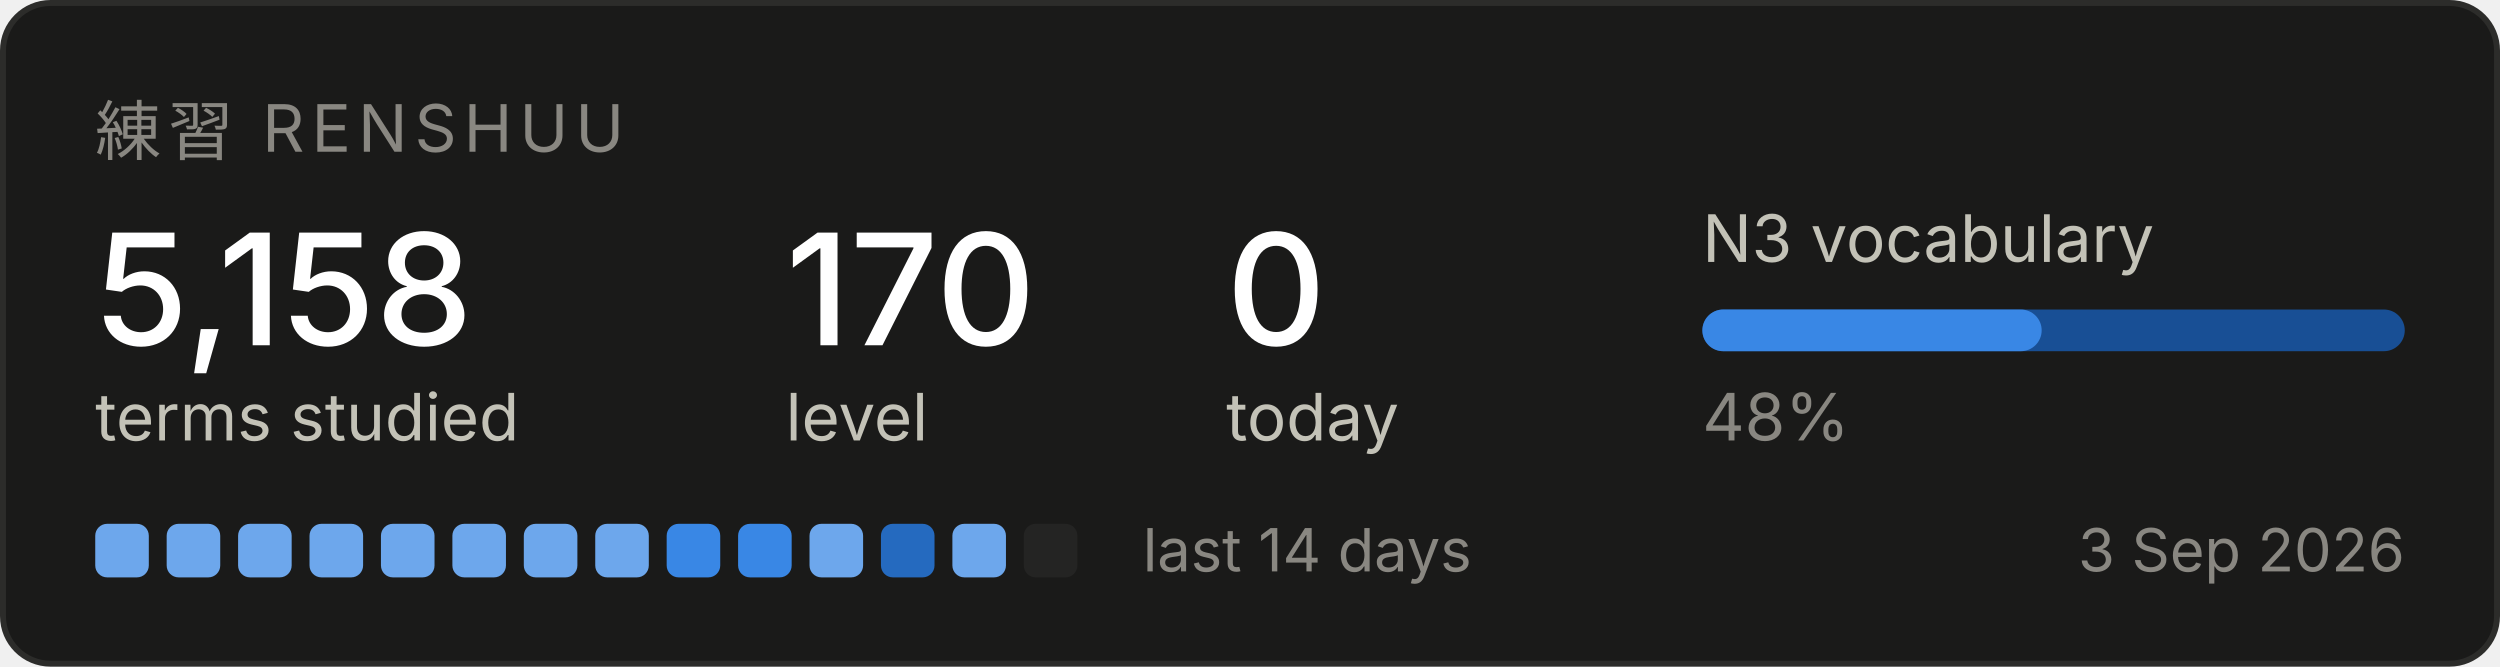
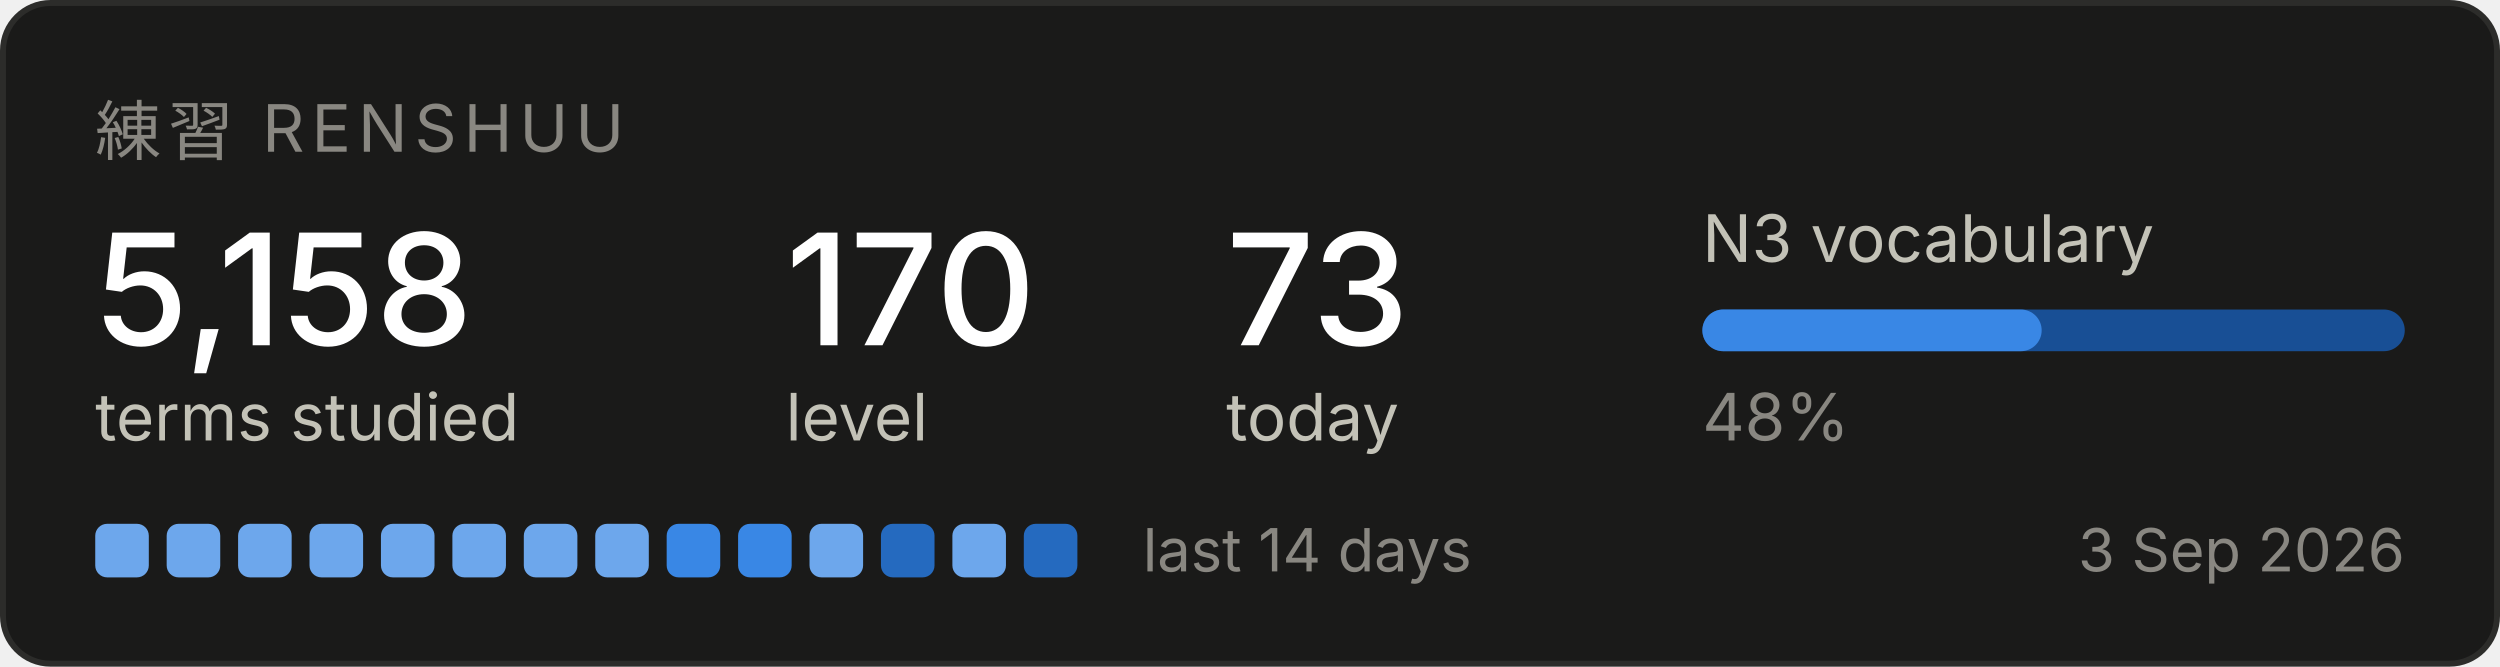
<svg xmlns="http://www.w3.org/2000/svg" width="420" height="112" viewBox="0 0 420 112" role="img" aria-label="Renshuu study progress">
  <rect x="0.5" y="0.5" width="419" height="111" rx="8" fill="#1a1a19" stroke="#2c2c2a" />
  <text x="16" y="26" font-family="system-ui, -apple-system, Segoe UI, sans-serif" font-size="11" fill="#898781" letter-spacing="1.2">練習  RENSHUU</text>
  <text x="16" y="58" font-family="system-ui, -apple-system, Segoe UI, sans-serif" font-size="26" fill="#ffffff" font-weight="500">5,158</text>
  <text x="16" y="74" font-family="system-ui, -apple-system, Segoe UI, sans-serif" font-size="11" fill="#c3c2b7">terms studied</text>
  <text x="132" y="58" font-family="system-ui, -apple-system, Segoe UI, sans-serif" font-size="26" fill="#ffffff" font-weight="500">170</text>
  <text x="132" y="74" font-family="system-ui, -apple-system, Segoe UI, sans-serif" font-size="11" fill="#c3c2b7">level</text>
-   <text x="206" y="58" font-family="system-ui, -apple-system, Segoe UI, sans-serif" font-size="26" fill="#ffffff" font-weight="500">0</text>
+   <text x="206" y="58" font-family="system-ui, -apple-system, Segoe UI, sans-serif" font-size="26" fill="#ffffff" font-weight="500">73</text>
  <text x="206" y="74" font-family="system-ui, -apple-system, Segoe UI, sans-serif" font-size="11" fill="#c3c2b7">today</text>
  <text x="286" y="44" font-family="system-ui, -apple-system, Segoe UI, sans-serif" font-size="11" fill="#c3c2b7">N3 vocabulary</text>
  <rect x="286" y="52" width="118" height="7" rx="3.5" fill="#184f95" />
  <rect x="286" y="52" width="57" height="7" rx="3.5" fill="#3987e5" />
  <text x="286" y="74" font-family="system-ui, -apple-system, Segoe UI, sans-serif" font-size="11" fill="#898781">48%</text>
  <rect x="16" y="88" width="9" height="9" rx="2" fill="#6da7ec" />
  <rect x="28" y="88" width="9" height="9" rx="2" fill="#6da7ec" />
  <rect x="40" y="88" width="9" height="9" rx="2" fill="#6da7ec" />
  <rect x="52" y="88" width="9" height="9" rx="2" fill="#6da7ec" />
  <rect x="64" y="88" width="9" height="9" rx="2" fill="#6da7ec" />
  <rect x="76" y="88" width="9" height="9" rx="2" fill="#6da7ec" />
  <rect x="88" y="88" width="9" height="9" rx="2" fill="#6da7ec" />
  <rect x="100" y="88" width="9" height="9" rx="2" fill="#6da7ec" />
  <rect x="112" y="88" width="9" height="9" rx="2" fill="#3987e5" />
  <rect x="124" y="88" width="9" height="9" rx="2" fill="#3987e5" />
  <rect x="136" y="88" width="9" height="9" rx="2" fill="#6da7ec" />
  <rect x="148" y="88" width="9" height="9" rx="2" fill="#256abf" />
  <rect x="160" y="88" width="9" height="9" rx="2" fill="#6da7ec" />
-   <rect x="172" y="88" width="9" height="9" rx="2" fill="#242423" />
+   <rect x="172" y="88" width="9" height="9" rx="2" fill="#256abf" />
  <text x="192" y="96" font-family="system-ui, -apple-system, Segoe UI, sans-serif" font-size="10" fill="#898781">last 14 days</text>
  <text x="404" y="96" font-family="system-ui, -apple-system, Segoe UI, sans-serif" font-size="10" fill="#898781" text-anchor="end">3 Sep 2026</text>
</svg>
